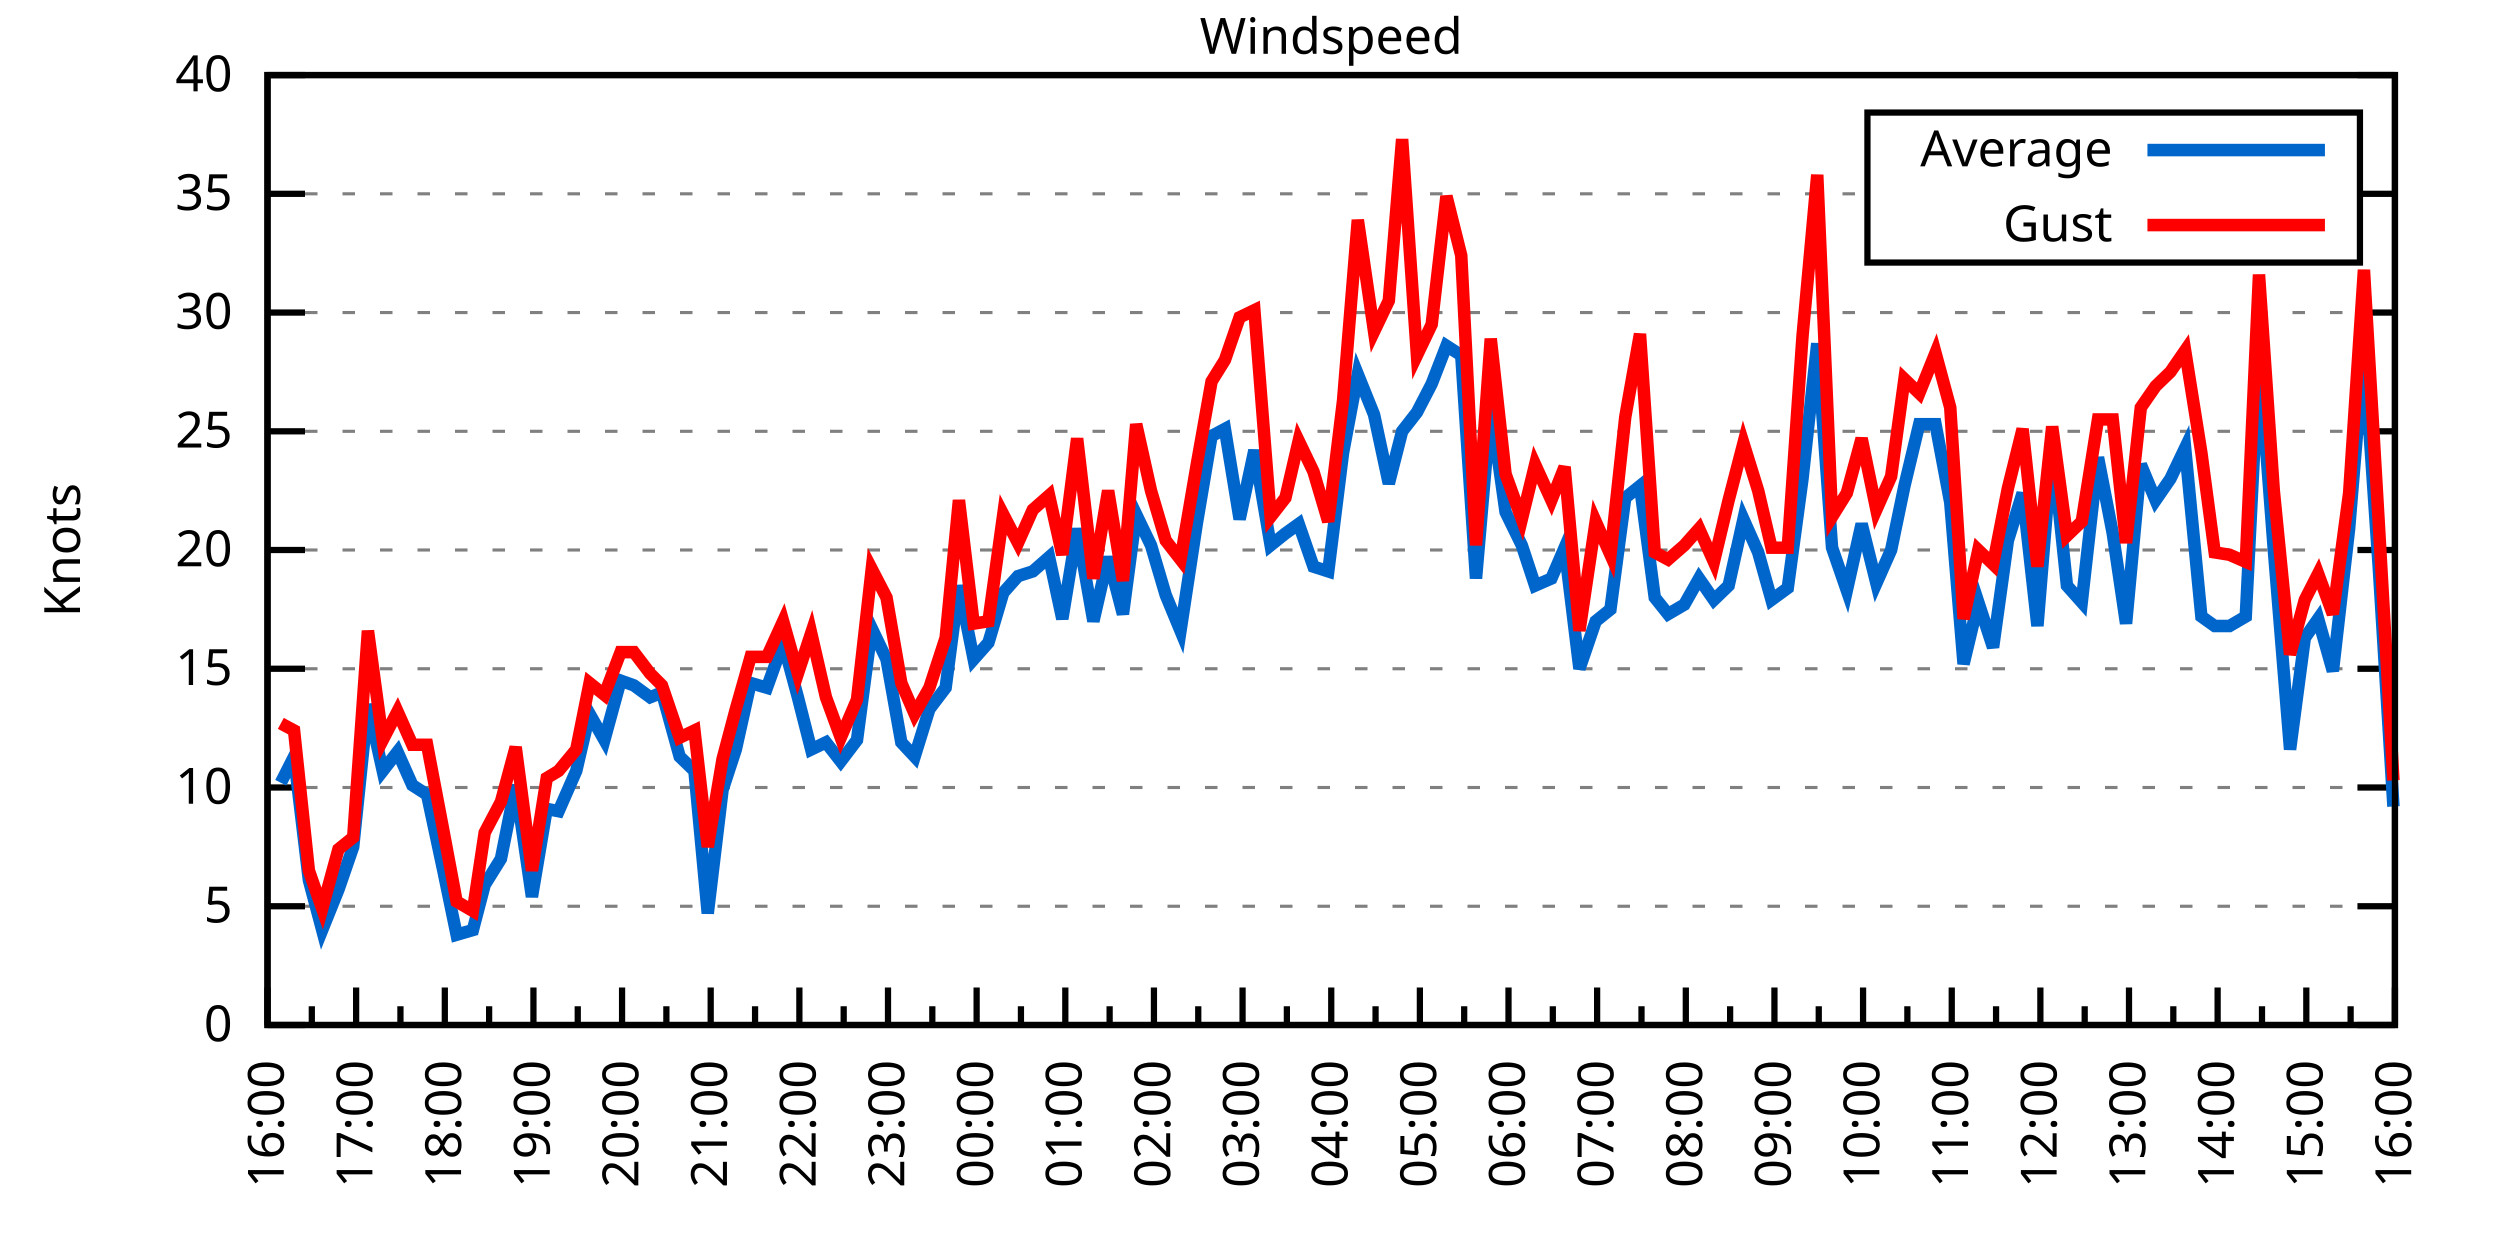
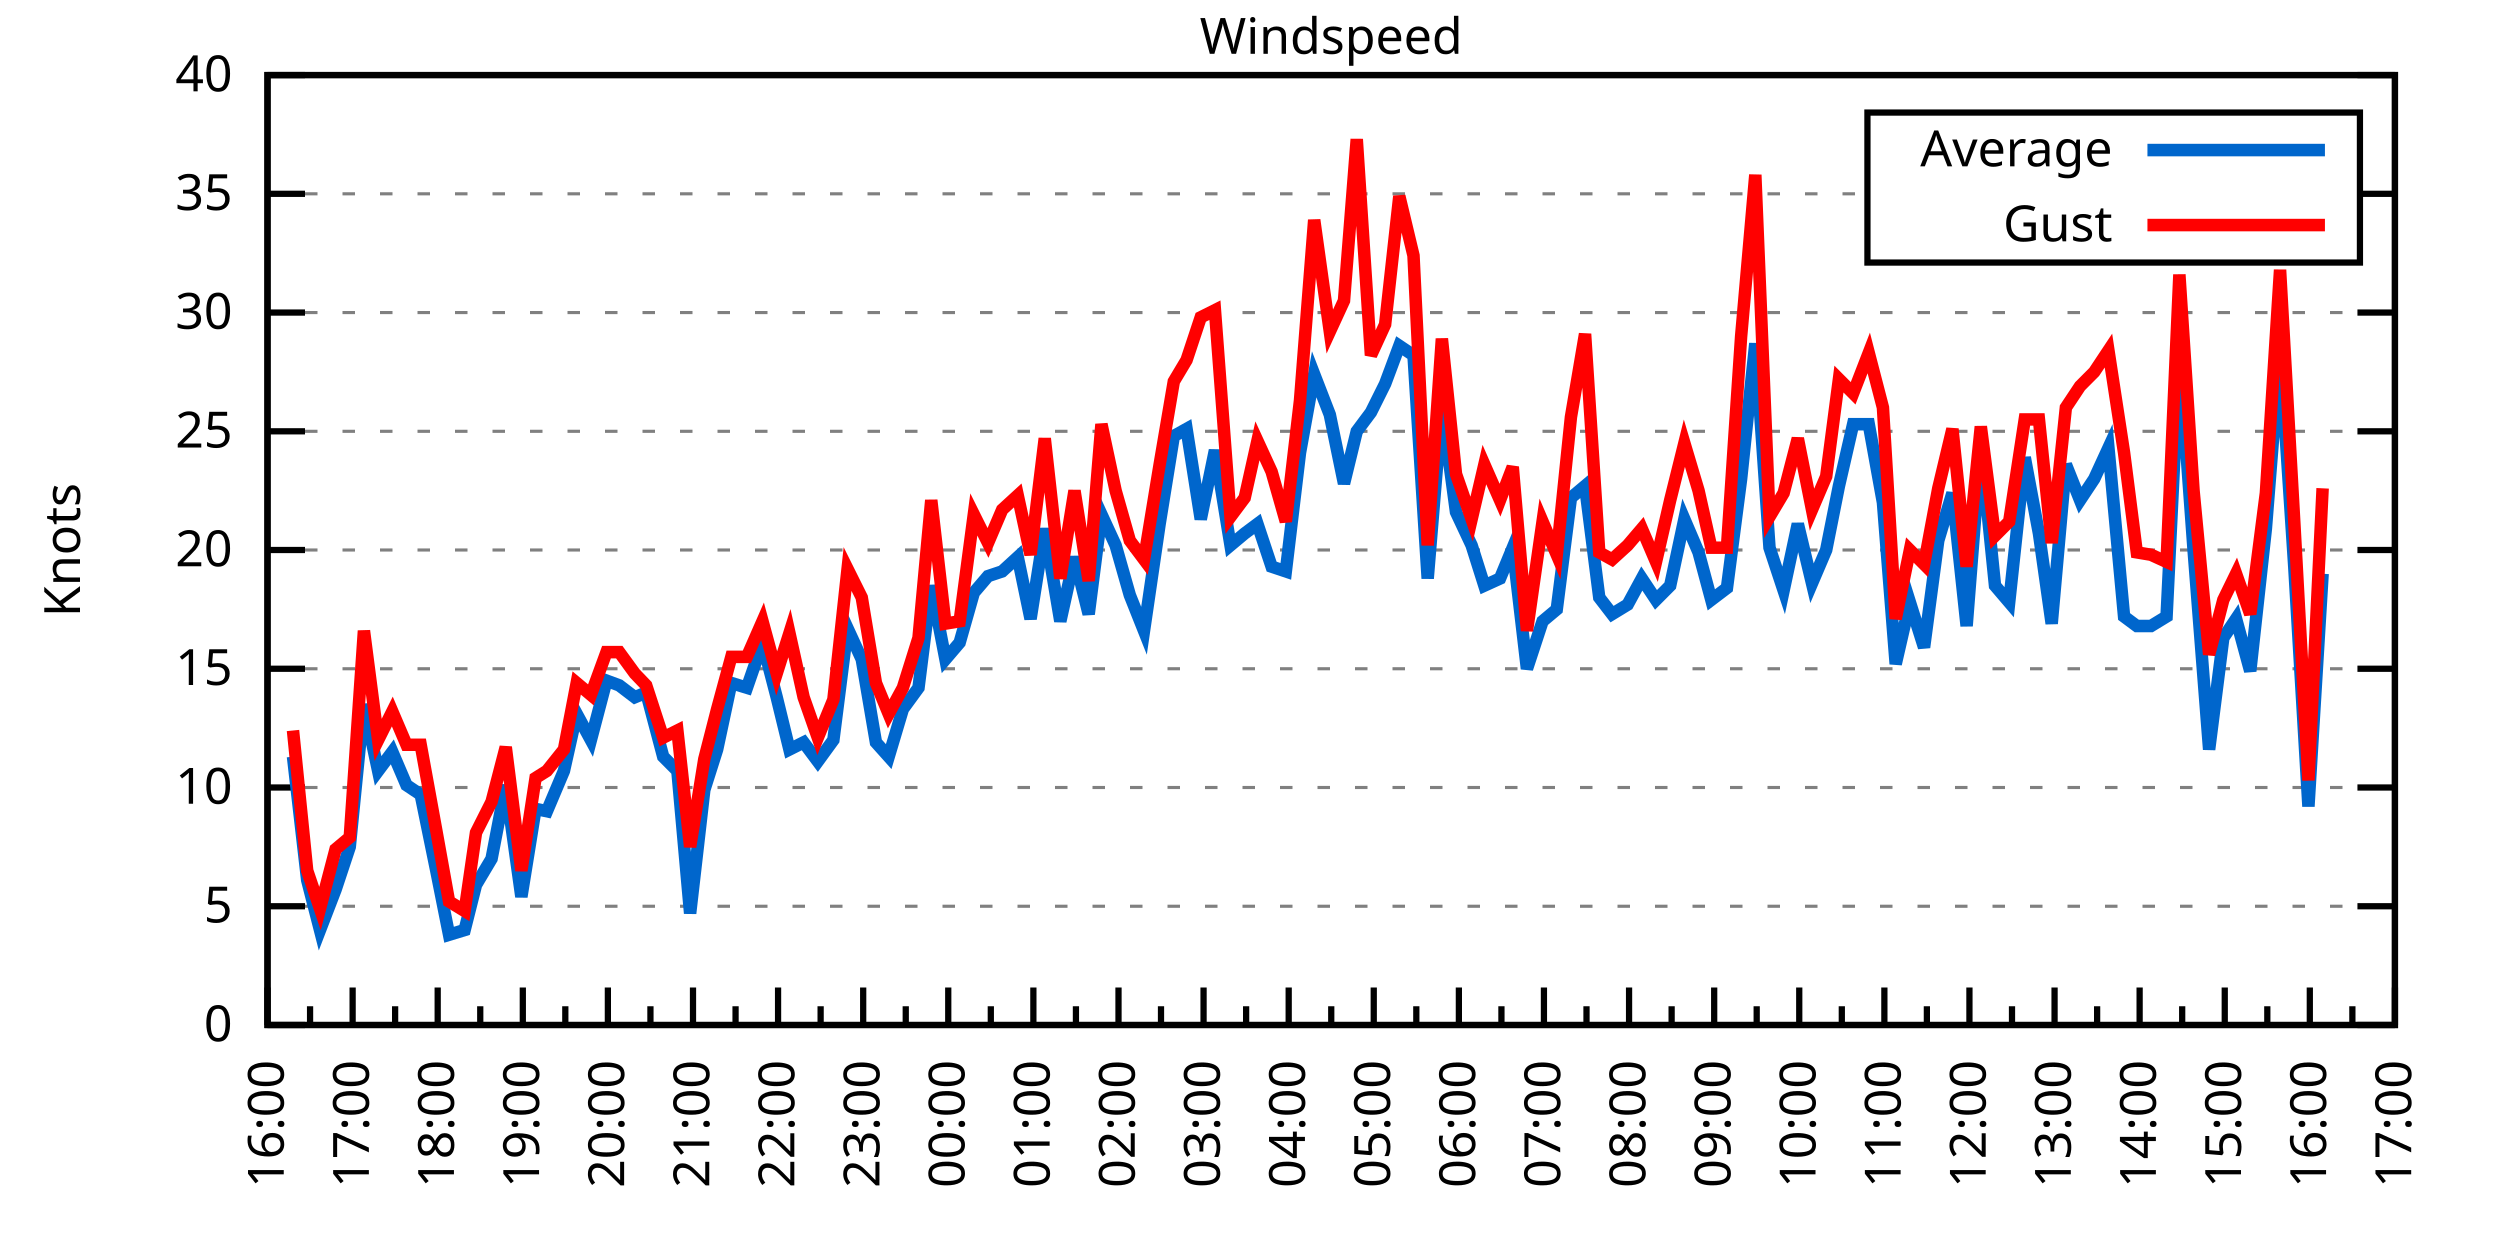
<svg xmlns="http://www.w3.org/2000/svg" xmlns:xlink="http://www.w3.org/1999/xlink" width="400" height="200" viewBox="0 0 400 200">
  <g id="gnuplot_canvas">
    <rect x="0" y="0" width="400" height="200" fill="none" />
    <defs>
      <circle id="gpDot" r="0.5" stroke-width="0.5" stroke="currentColor" />
      <path id="gpPt0" stroke-width="0.333" stroke="currentColor" d="M-1,0 h2 M0,-1 v2" />
      <path id="gpPt1" stroke-width="0.333" stroke="currentColor" d="M-1,-1 L1,1 M1,-1 L-1,1" />
      <path id="gpPt2" stroke-width="0.333" stroke="currentColor" d="M-1,0 L1,0 M0,-1 L0,1 M-1,-1 L1,1 M-1,1 L1,-1" />
      <rect id="gpPt3" stroke-width="0.333" stroke="currentColor" x="-1" y="-1" width="2" height="2" />
      <rect id="gpPt4" stroke-width="0.333" stroke="currentColor" fill="currentColor" x="-1" y="-1" width="2" height="2" />
      <circle id="gpPt5" stroke-width="0.333" stroke="currentColor" cx="0" cy="0" r="1" />
      <use xlink:href="#gpPt5" id="gpPt6" fill="currentColor" stroke="none" />
      <path id="gpPt7" stroke-width="0.333" stroke="currentColor" d="M0,-1.33 L-1.33,0.67 L1.33,0.67 z" />
      <use xlink:href="#gpPt7" id="gpPt8" fill="currentColor" stroke="none" />
      <use xlink:href="#gpPt7" id="gpPt9" stroke="currentColor" transform="rotate(180)" />
      <use xlink:href="#gpPt9" id="gpPt10" fill="currentColor" stroke="none" />
      <use xlink:href="#gpPt3" id="gpPt11" stroke="currentColor" transform="rotate(45)" />
      <use xlink:href="#gpPt11" id="gpPt12" fill="currentColor" stroke="none" />
      <path id="gpPt13" stroke-width="0.333" stroke="currentColor" d="M0,1.330 L1.265,0.411 L0.782,-1.067 L-0.782,-1.076 L-1.265,0.411 z" />
      <use xlink:href="#gpPt13" id="gpPt14" fill="currentColor" stroke="none" />
      <filter id="textbox" filterUnits="objectBoundingBox" x="0" y="0" height="1" width="1">
        <feFlood flood-color="white" flood-opacity="1" result="bgnd" />
        <feComposite in="SourceGraphic" in2="bgnd" operator="atop" />
      </filter>
      <filter id="greybox" filterUnits="objectBoundingBox" x="0" y="0" height="1" width="1">
        <feFlood flood-color="lightgrey" flood-opacity="1" result="grey" />
        <feComposite in="SourceGraphic" in2="grey" operator="atop" />
      </filter>
    </defs>
    <g fill="none" color="white" stroke="currentColor" stroke-width="1.00" stroke-linecap="butt" stroke-linejoin="miter">
</g>
    <g fill="none" color="black" stroke="currentColor" stroke-width="1.00" stroke-linecap="butt" stroke-linejoin="miter">
      <g stroke="none" shape-rendering="crispEdges">
        <polygon fill="rgb(255, 255, 255)" points="42.80,164.00 383.18,164.00 383.18,12.02 42.80,12.02 " />
      </g>
    </g>
    <g fill="none" color="black" stroke="currentColor" stroke-width="1.00" stroke-linecap="butt" stroke-linejoin="miter">
</g>
    <g fill="none" color="black" stroke="black" stroke-width="0.50" stroke-linecap="butt" stroke-linejoin="miter">
</g>
    <g fill="none" color="gray" stroke="currentColor" stroke-width="0.50" stroke-linecap="butt" stroke-linejoin="miter">
      <path stroke="gray" stroke-dasharray="2,4" class="gridline" d="M42.80,164.00 L383.19,164.00  " />
    </g>
    <g fill="none" color="gray" stroke="gray" stroke-width="1.00" stroke-linecap="butt" stroke-linejoin="miter">
</g>
    <g fill="none" color="black" stroke="currentColor" stroke-width="1.00" stroke-linecap="butt" stroke-linejoin="miter">
      <path stroke="black" d="M42.80,164.00 L48.80,164.00 M383.19,164.00 L377.19,164.00  " />
      <g transform="translate(37.20,166.60)" stroke="none" fill="black" font-family="Sans" font-size="8.00" text-anchor="end">
        <text>
          <tspan font-family="Sans"> 0</tspan>
        </text>
      </g>
    </g>
    <g fill="none" color="black" stroke="currentColor" stroke-width="1.00" stroke-linecap="butt" stroke-linejoin="miter">
</g>
    <g fill="none" color="black" stroke="black" stroke-width="0.50" stroke-linecap="butt" stroke-linejoin="miter">
</g>
    <g fill="none" color="gray" stroke="currentColor" stroke-width="0.50" stroke-linecap="butt" stroke-linejoin="miter">
      <path stroke="gray" stroke-dasharray="2,4" class="gridline" d="M42.80,145.00 L383.19,145.00  " />
    </g>
    <g fill="none" color="gray" stroke="gray" stroke-width="1.00" stroke-linecap="butt" stroke-linejoin="miter">
</g>
    <g fill="none" color="black" stroke="currentColor" stroke-width="1.00" stroke-linecap="butt" stroke-linejoin="miter">
      <path stroke="black" d="M42.80,145.00 L48.80,145.00 M383.19,145.00 L377.19,145.00  " />
      <g transform="translate(37.20,147.60)" stroke="none" fill="black" font-family="Sans" font-size="8.00" text-anchor="end">
        <text>
          <tspan font-family="Sans"> 5</tspan>
        </text>
      </g>
    </g>
    <g fill="none" color="black" stroke="currentColor" stroke-width="1.00" stroke-linecap="butt" stroke-linejoin="miter">
</g>
    <g fill="none" color="black" stroke="black" stroke-width="0.50" stroke-linecap="butt" stroke-linejoin="miter">
</g>
    <g fill="none" color="gray" stroke="currentColor" stroke-width="0.50" stroke-linecap="butt" stroke-linejoin="miter">
      <path stroke="gray" stroke-dasharray="2,4" class="gridline" d="M42.80,126.00 L383.19,126.00  " />
    </g>
    <g fill="none" color="gray" stroke="gray" stroke-width="1.00" stroke-linecap="butt" stroke-linejoin="miter">
</g>
    <g fill="none" color="black" stroke="currentColor" stroke-width="1.00" stroke-linecap="butt" stroke-linejoin="miter">
      <path stroke="black" d="M42.80,126.00 L48.80,126.00 M383.19,126.00 L377.19,126.00  " />
      <g transform="translate(37.20,128.60)" stroke="none" fill="black" font-family="Sans" font-size="8.00" text-anchor="end">
        <text>
          <tspan font-family="Sans"> 10</tspan>
        </text>
      </g>
    </g>
    <g fill="none" color="black" stroke="currentColor" stroke-width="1.00" stroke-linecap="butt" stroke-linejoin="miter">
</g>
    <g fill="none" color="black" stroke="black" stroke-width="0.50" stroke-linecap="butt" stroke-linejoin="miter">
</g>
    <g fill="none" color="gray" stroke="currentColor" stroke-width="0.50" stroke-linecap="butt" stroke-linejoin="miter">
      <path stroke="gray" stroke-dasharray="2,4" class="gridline" d="M42.80,107.00 L383.19,107.00  " />
    </g>
    <g fill="none" color="gray" stroke="gray" stroke-width="1.00" stroke-linecap="butt" stroke-linejoin="miter">
</g>
    <g fill="none" color="black" stroke="currentColor" stroke-width="1.00" stroke-linecap="butt" stroke-linejoin="miter">
      <path stroke="black" d="M42.80,107.00 L48.80,107.00 M383.19,107.00 L377.19,107.00  " />
      <g transform="translate(37.20,109.60)" stroke="none" fill="black" font-family="Sans" font-size="8.00" text-anchor="end">
        <text>
          <tspan font-family="Sans"> 15</tspan>
        </text>
      </g>
    </g>
    <g fill="none" color="black" stroke="currentColor" stroke-width="1.00" stroke-linecap="butt" stroke-linejoin="miter">
</g>
    <g fill="none" color="black" stroke="black" stroke-width="0.50" stroke-linecap="butt" stroke-linejoin="miter">
</g>
    <g fill="none" color="gray" stroke="currentColor" stroke-width="0.50" stroke-linecap="butt" stroke-linejoin="miter">
      <path stroke="gray" stroke-dasharray="2,4" class="gridline" d="M42.80,88.00 L383.19,88.00  " />
    </g>
    <g fill="none" color="gray" stroke="gray" stroke-width="1.00" stroke-linecap="butt" stroke-linejoin="miter">
</g>
    <g fill="none" color="black" stroke="currentColor" stroke-width="1.00" stroke-linecap="butt" stroke-linejoin="miter">
      <path stroke="black" d="M42.80,88.00 L48.80,88.00 M383.19,88.00 L377.19,88.00  " />
      <g transform="translate(37.20,90.60)" stroke="none" fill="black" font-family="Sans" font-size="8.00" text-anchor="end">
        <text>
          <tspan font-family="Sans"> 20</tspan>
        </text>
      </g>
    </g>
    <g fill="none" color="black" stroke="currentColor" stroke-width="1.00" stroke-linecap="butt" stroke-linejoin="miter">
</g>
    <g fill="none" color="black" stroke="black" stroke-width="0.50" stroke-linecap="butt" stroke-linejoin="miter">
</g>
    <g fill="none" color="gray" stroke="currentColor" stroke-width="0.50" stroke-linecap="butt" stroke-linejoin="miter">
      <path stroke="gray" stroke-dasharray="2,4" class="gridline" d="M42.80,69.01 L383.19,69.01  " />
    </g>
    <g fill="none" color="gray" stroke="gray" stroke-width="1.00" stroke-linecap="butt" stroke-linejoin="miter">
</g>
    <g fill="none" color="black" stroke="currentColor" stroke-width="1.00" stroke-linecap="butt" stroke-linejoin="miter">
      <path stroke="black" d="M42.80,69.01 L48.80,69.01 M383.19,69.01 L377.19,69.01  " />
      <g transform="translate(37.20,71.61)" stroke="none" fill="black" font-family="Sans" font-size="8.00" text-anchor="end">
        <text>
          <tspan font-family="Sans"> 25</tspan>
        </text>
      </g>
    </g>
    <g fill="none" color="black" stroke="currentColor" stroke-width="1.00" stroke-linecap="butt" stroke-linejoin="miter">
</g>
    <g fill="none" color="black" stroke="black" stroke-width="0.50" stroke-linecap="butt" stroke-linejoin="miter">
</g>
    <g fill="none" color="gray" stroke="currentColor" stroke-width="0.50" stroke-linecap="butt" stroke-linejoin="miter">
      <path stroke="gray" stroke-dasharray="2,4" class="gridline" d="M42.80,50.01 L383.19,50.01  " />
    </g>
    <g fill="none" color="gray" stroke="gray" stroke-width="1.00" stroke-linecap="butt" stroke-linejoin="miter">
</g>
    <g fill="none" color="black" stroke="currentColor" stroke-width="1.00" stroke-linecap="butt" stroke-linejoin="miter">
      <path stroke="black" d="M42.80,50.01 L48.80,50.01 M383.19,50.01 L377.19,50.01  " />
      <g transform="translate(37.20,52.61)" stroke="none" fill="black" font-family="Sans" font-size="8.00" text-anchor="end">
        <text>
          <tspan font-family="Sans"> 30</tspan>
        </text>
      </g>
    </g>
    <g fill="none" color="black" stroke="currentColor" stroke-width="1.00" stroke-linecap="butt" stroke-linejoin="miter">
</g>
    <g fill="none" color="black" stroke="black" stroke-width="0.50" stroke-linecap="butt" stroke-linejoin="miter">
</g>
    <g fill="none" color="gray" stroke="currentColor" stroke-width="0.50" stroke-linecap="butt" stroke-linejoin="miter">
      <path stroke="gray" stroke-dasharray="2,4" class="gridline" d="M42.80,31.01 L298.79,31.01 M377.59,31.01 L383.19,31.01  " />
    </g>
    <g fill="none" color="gray" stroke="gray" stroke-width="1.00" stroke-linecap="butt" stroke-linejoin="miter">
</g>
    <g fill="none" color="black" stroke="currentColor" stroke-width="1.00" stroke-linecap="butt" stroke-linejoin="miter">
      <path stroke="black" d="M42.80,31.01 L48.80,31.01 M383.19,31.01 L377.19,31.01  " />
      <g transform="translate(37.20,33.61)" stroke="none" fill="black" font-family="Sans" font-size="8.00" text-anchor="end">
        <text>
          <tspan font-family="Sans"> 35</tspan>
        </text>
      </g>
    </g>
    <g fill="none" color="black" stroke="currentColor" stroke-width="1.00" stroke-linecap="butt" stroke-linejoin="miter">
</g>
    <g fill="none" color="black" stroke="black" stroke-width="0.50" stroke-linecap="butt" stroke-linejoin="miter">
</g>
    <g fill="none" color="gray" stroke="currentColor" stroke-width="0.50" stroke-linecap="butt" stroke-linejoin="miter">
      <path stroke="gray" stroke-dasharray="2,4" class="gridline" d="M42.80,12.01 L383.19,12.01  " />
    </g>
    <g fill="none" color="gray" stroke="gray" stroke-width="1.00" stroke-linecap="butt" stroke-linejoin="miter">
</g>
    <g fill="none" color="black" stroke="currentColor" stroke-width="1.00" stroke-linecap="butt" stroke-linejoin="miter">
      <path stroke="black" d="M42.80,12.01 L48.80,12.01 M383.19,12.01 L377.19,12.01  " />
      <g transform="translate(37.20,14.61)" stroke="none" fill="black" font-family="Sans" font-size="8.00" text-anchor="end">
        <text>
          <tspan font-family="Sans"> 40</tspan>
        </text>
      </g>
    </g>
    <g fill="none" color="black" stroke="currentColor" stroke-width="1.00" stroke-linecap="butt" stroke-linejoin="miter">
      <path stroke="black" d="M42.80,164.00 L42.80,158.00  " />
      <g transform="translate(45.40,169.60) rotate(270)" stroke="none" fill="black" font-family="Sans" font-size="8.00" text-anchor="end">
        <text>
          <tspan font-family="Sans">16:00</tspan>
        </text>
      </g>
    </g>
    <g fill="none" color="black" stroke="currentColor" stroke-width="1.00" stroke-linecap="butt" stroke-linejoin="miter">
-       <path stroke="black" d="M49.89,164.00 L49.89,161.00 M56.98,164.00 L56.98,158.00  " />
-       <g transform="translate(59.58,169.60) rotate(270)" stroke="none" fill="black" font-family="Sans" font-size="8.00" text-anchor="end">
+       <path stroke="black" d="M49.61,164.00 L49.61,161.00 M56.42,164.00 L56.42,158.00  " />
+       <g transform="translate(59.02,169.60) rotate(270)" stroke="none" fill="black" font-family="Sans" font-size="8.00" text-anchor="end">
        <text>
          <tspan font-family="Sans">17:00</tspan>
        </text>
      </g>
    </g>
    <g fill="none" color="black" stroke="currentColor" stroke-width="1.00" stroke-linecap="butt" stroke-linejoin="miter">
-       <path stroke="black" d="M64.07,164.00 L64.07,161.00 M71.17,164.00 L71.17,158.00  " />
-       <g transform="translate(73.77,169.60) rotate(270)" stroke="none" fill="black" font-family="Sans" font-size="8.00" text-anchor="end">
+       <path stroke="black" d="M63.22,164.00 L63.22,161.00 M70.03,164.00 L70.03,158.00  " />
+       <g transform="translate(72.63,169.60) rotate(270)" stroke="none" fill="black" font-family="Sans" font-size="8.00" text-anchor="end">
        <text>
          <tspan font-family="Sans">18:00</tspan>
        </text>
      </g>
    </g>
    <g fill="none" color="black" stroke="currentColor" stroke-width="1.00" stroke-linecap="butt" stroke-linejoin="miter">
-       <path stroke="black" d="M78.26,164.00 L78.26,161.00 M85.35,164.00 L85.35,158.00  " />
-       <g transform="translate(87.95,169.60) rotate(270)" stroke="none" fill="black" font-family="Sans" font-size="8.00" text-anchor="end">
+       <path stroke="black" d="M76.84,164.00 L76.84,161.00 M83.65,164.00 L83.65,158.00  " />
+       <g transform="translate(86.25,169.60) rotate(270)" stroke="none" fill="black" font-family="Sans" font-size="8.00" text-anchor="end">
        <text>
          <tspan font-family="Sans">19:00</tspan>
        </text>
      </g>
    </g>
    <g fill="none" color="black" stroke="currentColor" stroke-width="1.00" stroke-linecap="butt" stroke-linejoin="miter">
-       <path stroke="black" d="M92.44,164.00 L92.44,161.00 M99.53,164.00 L99.53,158.00  " />
-       <g transform="translate(102.13,169.60) rotate(270)" stroke="none" fill="black" font-family="Sans" font-size="8.00" text-anchor="end">
+       <path stroke="black" d="M90.45,164.00 L90.45,161.00 M97.26,164.00 L97.26,158.00  " />
+       <g transform="translate(99.86,169.60) rotate(270)" stroke="none" fill="black" font-family="Sans" font-size="8.00" text-anchor="end">
        <text>
          <tspan font-family="Sans">20:00</tspan>
        </text>
      </g>
    </g>
    <g fill="none" color="black" stroke="currentColor" stroke-width="1.00" stroke-linecap="butt" stroke-linejoin="miter">
-       <path stroke="black" d="M106.62,164.00 L106.62,161.00 M113.71,164.00 L113.71,158.00  " />
-       <g transform="translate(116.31,169.60) rotate(270)" stroke="none" fill="black" font-family="Sans" font-size="8.00" text-anchor="end">
+       <path stroke="black" d="M104.07,164.00 L104.07,161.00 M110.88,164.00 L110.88,158.00  " />
+       <g transform="translate(113.48,169.60) rotate(270)" stroke="none" fill="black" font-family="Sans" font-size="8.00" text-anchor="end">
        <text>
          <tspan font-family="Sans">21:00</tspan>
        </text>
      </g>
    </g>
    <g fill="none" color="black" stroke="currentColor" stroke-width="1.00" stroke-linecap="butt" stroke-linejoin="miter">
-       <path stroke="black" d="M120.81,164.00 L120.81,161.00 M127.90,164.00 L127.90,158.00  " />
-       <g transform="translate(130.50,169.60) rotate(270)" stroke="none" fill="black" font-family="Sans" font-size="8.00" text-anchor="end">
+       <path stroke="black" d="M117.69,164.00 L117.69,161.00 M124.49,164.00 L124.49,158.00  " />
+       <g transform="translate(127.09,169.60) rotate(270)" stroke="none" fill="black" font-family="Sans" font-size="8.00" text-anchor="end">
        <text>
          <tspan font-family="Sans">22:00</tspan>
        </text>
      </g>
    </g>
    <g fill="none" color="black" stroke="currentColor" stroke-width="1.00" stroke-linecap="butt" stroke-linejoin="miter">
-       <path stroke="black" d="M134.99,164.00 L134.99,161.00 M142.08,164.00 L142.08,158.00  " />
-       <g transform="translate(144.68,169.60) rotate(270)" stroke="none" fill="black" font-family="Sans" font-size="8.00" text-anchor="end">
+       <path stroke="black" d="M131.30,164.00 L131.30,161.00 M138.11,164.00 L138.11,158.00  " />
+       <g transform="translate(140.71,169.60) rotate(270)" stroke="none" fill="black" font-family="Sans" font-size="8.00" text-anchor="end">
        <text>
          <tspan font-family="Sans">23:00</tspan>
        </text>
      </g>
    </g>
    <g fill="none" color="black" stroke="currentColor" stroke-width="1.00" stroke-linecap="butt" stroke-linejoin="miter">
-       <path stroke="black" d="M149.17,164.00 L149.17,161.00 M156.26,164.00 L156.26,158.00  " />
-       <g transform="translate(158.86,169.60) rotate(270)" stroke="none" fill="black" font-family="Sans" font-size="8.00" text-anchor="end">
+       <path stroke="black" d="M144.92,164.00 L144.92,161.00 M151.72,164.00 L151.72,158.00  " />
+       <g transform="translate(154.32,169.60) rotate(270)" stroke="none" fill="black" font-family="Sans" font-size="8.00" text-anchor="end">
        <text>
          <tspan font-family="Sans">00:00</tspan>
        </text>
      </g>
    </g>
    <g fill="none" color="black" stroke="currentColor" stroke-width="1.00" stroke-linecap="butt" stroke-linejoin="miter">
-       <path stroke="black" d="M163.35,164.00 L163.35,161.00 M170.45,164.00 L170.45,158.00  " />
-       <g transform="translate(173.05,169.60) rotate(270)" stroke="none" fill="black" font-family="Sans" font-size="8.00" text-anchor="end">
+       <path stroke="black" d="M158.53,164.00 L158.53,161.00 M165.34,164.00 L165.34,158.00  " />
+       <g transform="translate(167.94,169.60) rotate(270)" stroke="none" fill="black" font-family="Sans" font-size="8.00" text-anchor="end">
        <text>
          <tspan font-family="Sans">01:00</tspan>
        </text>
      </g>
    </g>
    <g fill="none" color="black" stroke="currentColor" stroke-width="1.00" stroke-linecap="butt" stroke-linejoin="miter">
-       <path stroke="black" d="M177.54,164.00 L177.54,161.00 M184.63,164.00 L184.63,158.00  " />
-       <g transform="translate(187.23,169.60) rotate(270)" stroke="none" fill="black" font-family="Sans" font-size="8.00" text-anchor="end">
+       <path stroke="black" d="M172.15,164.00 L172.15,161.00 M178.96,164.00 L178.96,158.00  " />
+       <g transform="translate(181.56,169.60) rotate(270)" stroke="none" fill="black" font-family="Sans" font-size="8.00" text-anchor="end">
        <text>
          <tspan font-family="Sans">02:00</tspan>
        </text>
      </g>
    </g>
    <g fill="none" color="black" stroke="currentColor" stroke-width="1.00" stroke-linecap="butt" stroke-linejoin="miter">
-       <path stroke="black" d="M191.72,164.00 L191.72,161.00 M198.81,164.00 L198.81,158.00  " />
-       <g transform="translate(201.41,169.60) rotate(270)" stroke="none" fill="black" font-family="Sans" font-size="8.00" text-anchor="end">
+       <path stroke="black" d="M185.76,164.00 L185.76,161.00 M192.57,164.00 L192.57,158.00  " />
+       <g transform="translate(195.17,169.60) rotate(270)" stroke="none" fill="black" font-family="Sans" font-size="8.00" text-anchor="end">
        <text>
          <tspan font-family="Sans">03:00</tspan>
        </text>
      </g>
    </g>
    <g fill="none" color="black" stroke="currentColor" stroke-width="1.00" stroke-linecap="butt" stroke-linejoin="miter">
-       <path stroke="black" d="M205.90,164.00 L205.90,161.00 M213.00,164.00 L213.00,158.00  " />
-       <g transform="translate(215.60,169.60) rotate(270)" stroke="none" fill="black" font-family="Sans" font-size="8.00" text-anchor="end">
+       <path stroke="black" d="M199.38,164.00 L199.38,161.00 M206.19,164.00 L206.19,158.00  " />
+       <g transform="translate(208.79,169.60) rotate(270)" stroke="none" fill="black" font-family="Sans" font-size="8.00" text-anchor="end">
        <text>
          <tspan font-family="Sans">04:00</tspan>
        </text>
      </g>
    </g>
    <g fill="none" color="black" stroke="currentColor" stroke-width="1.00" stroke-linecap="butt" stroke-linejoin="miter">
-       <path stroke="black" d="M220.09,164.00 L220.09,161.00 M227.18,164.00 L227.18,158.00  " />
-       <g transform="translate(229.78,169.60) rotate(270)" stroke="none" fill="black" font-family="Sans" font-size="8.00" text-anchor="end">
+       <path stroke="black" d="M213.00,164.00 L213.00,161.00 M219.80,164.00 L219.80,158.00  " />
+       <g transform="translate(222.40,169.60) rotate(270)" stroke="none" fill="black" font-family="Sans" font-size="8.00" text-anchor="end">
        <text>
          <tspan font-family="Sans">05:00</tspan>
        </text>
      </g>
    </g>
    <g fill="none" color="black" stroke="currentColor" stroke-width="1.00" stroke-linecap="butt" stroke-linejoin="miter">
-       <path stroke="black" d="M234.27,164.00 L234.27,161.00 M241.36,164.00 L241.36,158.00  " />
-       <g transform="translate(243.96,169.60) rotate(270)" stroke="none" fill="black" font-family="Sans" font-size="8.00" text-anchor="end">
+       <path stroke="black" d="M226.61,164.00 L226.61,161.00 M233.42,164.00 L233.42,158.00  " />
+       <g transform="translate(236.02,169.60) rotate(270)" stroke="none" fill="black" font-family="Sans" font-size="8.00" text-anchor="end">
        <text>
          <tspan font-family="Sans">06:00</tspan>
        </text>
      </g>
    </g>
    <g fill="none" color="black" stroke="currentColor" stroke-width="1.00" stroke-linecap="butt" stroke-linejoin="miter">
-       <path stroke="black" d="M248.45,164.00 L248.45,161.00 M255.54,164.00 L255.54,158.00  " />
-       <g transform="translate(258.14,169.60) rotate(270)" stroke="none" fill="black" font-family="Sans" font-size="8.00" text-anchor="end">
+       <path stroke="black" d="M240.23,164.00 L240.23,161.00 M247.03,164.00 L247.03,158.00  " />
+       <g transform="translate(249.63,169.60) rotate(270)" stroke="none" fill="black" font-family="Sans" font-size="8.00" text-anchor="end">
        <text>
          <tspan font-family="Sans">07:00</tspan>
        </text>
      </g>
    </g>
    <g fill="none" color="black" stroke="currentColor" stroke-width="1.00" stroke-linecap="butt" stroke-linejoin="miter">
-       <path stroke="black" d="M262.64,164.00 L262.64,161.00 M269.73,164.00 L269.73,158.00  " />
-       <g transform="translate(272.33,169.60) rotate(270)" stroke="none" fill="black" font-family="Sans" font-size="8.00" text-anchor="end">
+       <path stroke="black" d="M253.84,164.00 L253.84,161.00 M260.65,164.00 L260.65,158.00  " />
+       <g transform="translate(263.25,169.60) rotate(270)" stroke="none" fill="black" font-family="Sans" font-size="8.00" text-anchor="end">
        <text>
          <tspan font-family="Sans">08:00</tspan>
        </text>
      </g>
    </g>
    <g fill="none" color="black" stroke="currentColor" stroke-width="1.00" stroke-linecap="butt" stroke-linejoin="miter">
-       <path stroke="black" d="M276.82,164.00 L276.82,161.00 M283.91,164.00 L283.91,158.00  " />
-       <g transform="translate(286.51,169.60) rotate(270)" stroke="none" fill="black" font-family="Sans" font-size="8.00" text-anchor="end">
+       <path stroke="black" d="M267.46,164.00 L267.46,161.00 M274.27,164.00 L274.27,158.00  " />
+       <g transform="translate(276.87,169.60) rotate(270)" stroke="none" fill="black" font-family="Sans" font-size="8.00" text-anchor="end">
        <text>
          <tspan font-family="Sans">09:00</tspan>
        </text>
      </g>
    </g>
    <g fill="none" color="black" stroke="currentColor" stroke-width="1.00" stroke-linecap="butt" stroke-linejoin="miter">
-       <path stroke="black" d="M291.00,164.00 L291.00,161.00 M298.09,164.00 L298.09,158.00  " />
-       <g transform="translate(300.69,169.60) rotate(270)" stroke="none" fill="black" font-family="Sans" font-size="8.00" text-anchor="end">
+       <path stroke="black" d="M281.07,164.00 L281.07,161.00 M287.88,164.00 L287.88,158.00  " />
+       <g transform="translate(290.48,169.60) rotate(270)" stroke="none" fill="black" font-family="Sans" font-size="8.00" text-anchor="end">
        <text>
          <tspan font-family="Sans">10:00</tspan>
        </text>
      </g>
    </g>
    <g fill="none" color="black" stroke="currentColor" stroke-width="1.00" stroke-linecap="butt" stroke-linejoin="miter">
-       <path stroke="black" d="M305.18,164.00 L305.18,161.00 M312.28,164.00 L312.28,158.00  " />
-       <g transform="translate(314.88,169.60) rotate(270)" stroke="none" fill="black" font-family="Sans" font-size="8.00" text-anchor="end">
+       <path stroke="black" d="M294.69,164.00 L294.69,161.00 M301.50,164.00 L301.50,158.00  " />
+       <g transform="translate(304.10,169.60) rotate(270)" stroke="none" fill="black" font-family="Sans" font-size="8.00" text-anchor="end">
        <text>
          <tspan font-family="Sans">11:00</tspan>
        </text>
      </g>
    </g>
    <g fill="none" color="black" stroke="currentColor" stroke-width="1.00" stroke-linecap="butt" stroke-linejoin="miter">
-       <path stroke="black" d="M319.37,164.00 L319.37,161.00 M326.46,164.00 L326.46,158.00  " />
-       <g transform="translate(329.06,169.60) rotate(270)" stroke="none" fill="black" font-family="Sans" font-size="8.00" text-anchor="end">
+       <path stroke="black" d="M308.30,164.00 L308.30,161.00 M315.11,164.00 L315.11,158.00  " />
+       <g transform="translate(317.71,169.60) rotate(270)" stroke="none" fill="black" font-family="Sans" font-size="8.00" text-anchor="end">
        <text>
          <tspan font-family="Sans">12:00</tspan>
        </text>
      </g>
    </g>
    <g fill="none" color="black" stroke="currentColor" stroke-width="1.00" stroke-linecap="butt" stroke-linejoin="miter">
-       <path stroke="black" d="M333.55,164.00 L333.55,161.00 M340.64,164.00 L340.64,158.00  " />
-       <g transform="translate(343.24,169.60) rotate(270)" stroke="none" fill="black" font-family="Sans" font-size="8.00" text-anchor="end">
+       <path stroke="black" d="M321.92,164.00 L321.92,161.00 M328.73,164.00 L328.73,158.00  " />
+       <g transform="translate(331.33,169.60) rotate(270)" stroke="none" fill="black" font-family="Sans" font-size="8.00" text-anchor="end">
        <text>
          <tspan font-family="Sans">13:00</tspan>
        </text>
      </g>
    </g>
    <g fill="none" color="black" stroke="currentColor" stroke-width="1.00" stroke-linecap="butt" stroke-linejoin="miter">
-       <path stroke="black" d="M347.73,164.00 L347.73,161.00 M354.82,164.00 L354.82,158.00  " />
-       <g transform="translate(357.42,169.60) rotate(270)" stroke="none" fill="black" font-family="Sans" font-size="8.00" text-anchor="end">
+       <path stroke="black" d="M335.54,164.00 L335.54,161.00 M342.34,164.00 L342.34,158.00  " />
+       <g transform="translate(344.94,169.60) rotate(270)" stroke="none" fill="black" font-family="Sans" font-size="8.00" text-anchor="end">
        <text>
          <tspan font-family="Sans">14:00</tspan>
        </text>
      </g>
    </g>
    <g fill="none" color="black" stroke="currentColor" stroke-width="1.00" stroke-linecap="butt" stroke-linejoin="miter">
-       <path stroke="black" d="M361.92,164.00 L361.92,161.00 M369.01,164.00 L369.01,158.00  " />
-       <g transform="translate(371.61,169.60) rotate(270)" stroke="none" fill="black" font-family="Sans" font-size="8.00" text-anchor="end">
+       <path stroke="black" d="M349.15,164.00 L349.15,161.00 M355.96,164.00 L355.96,158.00  " />
+       <g transform="translate(358.56,169.60) rotate(270)" stroke="none" fill="black" font-family="Sans" font-size="8.00" text-anchor="end">
        <text>
          <tspan font-family="Sans">15:00</tspan>
        </text>
      </g>
    </g>
    <g fill="none" color="black" stroke="currentColor" stroke-width="1.00" stroke-linecap="butt" stroke-linejoin="miter">
-       <path stroke="black" d="M376.10,164.00 L376.10,161.00 M383.19,164.00 L383.19,158.00  " />
+       <path stroke="black" d="M362.77,164.00 L362.77,161.00 M369.57,164.00 L369.57,158.00  " />
+       <g transform="translate(372.17,169.60) rotate(270)" stroke="none" fill="black" font-family="Sans" font-size="8.00" text-anchor="end">
+         <text>
+           <tspan font-family="Sans">16:00</tspan>
+         </text>
+       </g>
+     </g>
+     <g fill="none" color="black" stroke="currentColor" stroke-width="1.00" stroke-linecap="butt" stroke-linejoin="miter">
+       <path stroke="black" d="M376.38,164.00 L376.38,161.00 M383.19,164.00 L383.19,158.00  " />
      <g transform="translate(385.79,169.60) rotate(270)" stroke="none" fill="black" font-family="Sans" font-size="8.00" text-anchor="end">
        <text>
-           <tspan font-family="Sans">16:00</tspan>
+           <tspan font-family="Sans">17:00</tspan>
        </text>
      </g>
    </g>
    <g fill="none" color="black" stroke="currentColor" stroke-width="1.00" stroke-linecap="butt" stroke-linejoin="miter">
</g>
    <g fill="none" color="black" stroke="currentColor" stroke-width="1.00" stroke-linecap="butt" stroke-linejoin="miter">
      <path stroke="black" d="M42.80,12.01 L42.80,164.00 L383.19,164.00 L383.19,12.01 L42.80,12.01 Z  " />
    </g>
    <g fill="none" color="black" stroke="currentColor" stroke-width="1.00" stroke-linecap="butt" stroke-linejoin="miter">
      <g transform="translate(12.80,88.01) rotate(270)" stroke="none" fill="black" font-family="Sans" font-size="8.00" text-anchor="middle">
        <text>
          <tspan font-family="Sans">Knots</tspan>
        </text>
      </g>
    </g>
    <g fill="none" color="black" stroke="currentColor" stroke-width="1.00" stroke-linecap="butt" stroke-linejoin="miter">
</g>
    <g fill="none" color="black" stroke="currentColor" stroke-width="1.00" stroke-linecap="butt" stroke-linejoin="miter">
      <path stroke="black" d="M298.79,42.01 L298.79,18.01 L377.59,18.01 L377.59,42.01 L298.79,42.01 Z  " />
    </g>
    <g id="Windspeed_plot_1">
      <g fill="none" color="white" stroke="black" stroke-width="2.00" stroke-linecap="butt" stroke-linejoin="miter">
</g>
      <g fill="none" color="black" stroke="currentColor" stroke-width="2.00" stroke-linecap="butt" stroke-linejoin="miter">
        <g transform="translate(337.99,26.61)" stroke="none" fill="black" font-family="Sans" font-size="8.00" text-anchor="end">
          <text>
            <tspan font-family="Sans">Average</tspan>
          </text>
        </g>
      </g>
      <g fill="none" color="black" stroke="currentColor" stroke-width="2.00" stroke-linecap="butt" stroke-linejoin="miter">
-         <path stroke="rgb(  0, 102, 204)" d="M343.59,24.01 L371.99,24.01 M44.93,125.24 L47.05,121.06 L49.42,140.82 L51.55,148.80 L54.15,142.34 L56.51,135.50   L58.87,112.70 L61.24,123.34 L63.60,120.30 L65.97,125.62 L68.33,127.14 L70.93,139.30 L73.06,149.56 L75.66,148.80   L77.55,141.58 L80.15,137.40 L82.51,125.62 L85.11,143.48 L87.48,129.42 L89.37,129.80 L92.20,123.34 L94.33,114.22   L96.70,118.40 L99.30,108.90 L101.42,109.66 L104.02,111.56 L105.91,110.80 L108.75,121.06 L111.11,123.34 L113.24,146.14   L115.61,126.38 L117.73,119.92 L120.10,109.28 L122.70,110.04 L125.30,102.82 L127.66,111.56 L129.79,119.92 L132.15,118.78   L134.52,121.82 L137.12,118.40 L139.48,100.54 L141.84,105.48 L144.21,118.78 L146.34,121.06 L148.70,113.46 L151.30,110.04   L153.43,93.70 L155.79,105.48 L158.15,102.82 L160.52,94.84 L162.88,92.18 L165.25,91.42 L167.85,89.14 L169.97,99.02   L172.34,84.59 L174.94,99.40 L177.30,89.14 L179.67,98.26 L181.79,82.31 L184.16,87.25 L186.52,95.22 L188.88,100.92   L191.48,83.83 L193.85,69.77 L195.98,68.63 L198.34,83.07 L200.70,72.05 L203.30,87.25 L205.67,85.35 L207.79,83.83   L210.16,90.66 L212.52,91.42 L214.89,72.43 L217.25,59.89 L219.85,66.35 L222.21,77.37 L224.34,69.01 L226.71,65.97   L229.07,61.41 L231.43,55.33 L233.80,56.85 L236.16,92.56 L238.52,65.21 L240.89,81.93 L243.49,87.25 L245.62,93.70   L248.22,92.56 L250.34,87.63 L252.71,107.00 L255.31,99.40 L257.67,97.50 L260.04,79.65 L262.40,77.75 L264.76,95.60   L266.89,98.26 L269.49,96.74 L271.85,92.56 L274.22,95.98 L276.58,93.70 L278.95,83.07 L281.31,88.38 L283.44,95.98   L286.04,94.08 L288.40,76.61 L290.76,54.95 L293.13,87.63 L295.49,94.46 L297.86,83.83 L300.22,93.32 L302.58,88.00   L304.71,77.75 L307.08,67.87 L309.68,67.87 L312.04,80.41 L314.17,106.24 L316.53,96.36 L318.89,103.58 L321.26,86.49   L323.62,78.89 L325.99,100.16 L328.35,71.29 L330.71,93.70 L333.08,96.36 L335.68,73.19 L338.04,85.35 L340.17,99.78   L342.53,74.33 L344.90,80.03 L347.26,76.61 L349.62,71.67 L352.22,98.64 L354.35,100.16 L356.72,100.16 L359.32,98.64   L361.44,56.85 L363.81,88.00 L366.41,119.92 L368.77,102.06 L370.90,99.02 L373.26,107.38 L375.86,84.59 L378.23,56.09   L380.59,90.66 L382.95,129.04  " />
+         <path stroke="rgb(  0, 102, 204)" d="M343.59,24.01 L371.99,24.01 M46.88,121.06 L49.15,140.82 L51.20,148.80 L53.69,142.34 L55.96,135.50 L58.23,112.70   L60.50,123.34 L62.77,120.30 L65.04,125.62 L67.31,127.14 L69.80,139.30 L71.85,149.56 L74.34,148.80 L76.16,141.58   L78.65,137.40 L80.92,125.62 L83.42,143.48 L85.69,129.42 L87.50,129.80 L90.23,123.34 L92.27,114.22 L94.54,118.40   L97.04,108.90 L99.08,109.66 L101.57,111.56 L103.39,110.80 L106.11,121.06 L108.38,123.34 L110.42,146.14 L112.69,126.38   L114.74,119.92 L117.01,109.28 L119.50,110.04 L122.00,102.82 L124.27,111.56 L126.31,119.92 L128.58,118.78 L130.85,121.82   L133.34,118.40 L135.61,100.54 L137.88,105.48 L140.15,118.78 L142.19,121.06 L144.46,113.46 L146.96,110.04 L149.00,93.70   L151.27,105.48 L153.54,102.82 L155.81,94.84 L158.08,92.18 L160.35,91.42 L162.84,89.14 L164.89,99.02 L167.16,84.59   L169.65,99.40 L171.92,89.14 L174.19,98.26 L176.23,82.31 L178.50,87.25 L180.77,95.22 L183.04,100.92 L185.54,83.83   L187.81,69.77 L189.85,68.63 L192.12,83.07 L194.39,72.05 L196.88,87.25 L199.15,85.35 L201.19,83.83 L203.46,90.66   L205.73,91.42 L208.00,72.43 L210.27,59.89 L212.77,66.35 L215.04,77.37 L217.08,69.01 L219.35,65.97 L221.62,61.41   L223.89,55.33 L226.16,56.85 L228.43,92.56 L230.70,65.21 L232.96,81.93 L235.46,87.25 L237.50,93.70 L240.00,92.56   L242.04,87.63 L244.31,107.00 L246.81,99.40 L249.08,97.50 L251.35,79.65 L253.61,77.75 L255.88,95.60 L257.93,98.26   L260.42,96.74 L262.69,92.56 L264.96,95.98 L267.23,93.70 L269.50,83.07 L271.77,88.38 L273.81,95.98 L276.31,94.08   L278.58,76.61 L280.85,54.95 L283.12,87.63 L285.38,94.46 L287.65,83.83 L289.92,93.32 L292.19,88.00 L294.23,77.75   L296.50,67.87 L299.00,67.87 L301.27,80.41 L303.31,106.24 L305.58,96.36 L307.85,103.58 L310.12,86.49 L312.39,78.89   L314.66,100.16 L316.93,71.29 L319.20,93.70 L321.47,96.36 L323.96,73.19 L326.23,85.35 L328.27,99.78 L330.54,74.33   L332.81,80.03 L335.08,76.61 L337.35,71.67 L339.85,98.64 L341.89,100.16 L344.16,100.16 L346.65,98.64 L348.70,56.85   L350.97,88.00 L353.46,119.92 L355.73,102.06 L357.77,99.02 L360.04,107.38 L362.54,84.59 L364.81,56.09 L367.08,90.66   L369.35,129.04 L371.62,91.80  " />
      </g>
    </g>
    <g id="Windspeed_plot_2">
      <g fill="none" color="black" stroke="currentColor" stroke-width="2.00" stroke-linecap="butt" stroke-linejoin="miter">
        <g transform="translate(337.99,38.61)" stroke="none" fill="black" font-family="Sans" font-size="8.00" text-anchor="end">
          <text>
            <tspan font-family="Sans">Gust</tspan>
          </text>
        </g>
      </g>
      <g fill="none" color="black" stroke="currentColor" stroke-width="2.00" stroke-linecap="butt" stroke-linejoin="miter">
-         <path stroke="rgb(255,   0,   0)" d="M343.59,36.01 L371.99,36.01 M44.93,115.74 L47.05,116.88 L49.42,139.30 L51.55,145.38 L54.15,135.88 L56.51,133.98   L58.87,100.92 L61.24,118.40 L63.60,113.84 L65.97,119.16 L68.33,119.16 L70.93,132.84 L73.06,144.24 L75.66,145.76   L77.55,133.22 L80.15,128.28 L82.51,119.54 L85.11,139.30 L87.48,124.48 L89.37,123.34 L92.20,119.92 L94.33,109.28   L96.70,111.18 L99.30,104.34 L101.42,104.34 L104.02,107.76 L105.91,109.66 L108.75,118.02 L111.11,116.88 L113.24,135.50   L115.61,121.44 L117.73,113.46 L120.10,105.10 L122.70,105.10 L125.30,99.40 L127.66,107.76 L129.79,101.30 L132.15,111.56   L134.52,118.02 L137.12,111.94 L139.48,91.04 L141.84,95.60 L144.21,109.28 L146.34,114.22 L148.70,110.04 L151.30,102.06   L153.43,80.03 L155.79,99.78 L158.15,99.40 L160.52,82.31 L162.88,86.87 L165.25,81.55 L167.85,79.27 L169.97,88.76   L172.34,70.15 L174.94,92.56 L177.30,78.51 L179.67,92.94 L181.79,67.87 L184.16,78.51 L186.52,86.49 L188.88,89.52   L191.48,74.33 L193.85,61.03 L195.98,57.61 L198.34,50.77 L200.70,49.63 L203.30,82.69 L205.67,79.65 L207.79,70.53   L210.16,75.47 L212.52,83.45 L214.89,64.07 L217.25,35.19 L219.85,53.05 L222.21,48.11 L224.34,22.27 L226.71,56.85   L229.07,51.91 L231.43,31.39 L233.80,40.89 L236.16,87.25 L238.52,54.19 L240.89,75.85 L243.49,83.07 L245.62,74.33   L248.22,80.03 L250.34,74.71 L252.71,100.92 L255.31,83.45 L257.67,88.76 L260.04,66.73 L262.40,53.43 L264.76,88.38   L266.89,89.52 L269.49,87.25 L271.85,84.59 L274.22,89.90 L276.58,80.03 L278.95,70.91 L281.31,78.51 L283.44,87.63   L286.04,87.63 L288.40,53.81 L290.76,27.97 L293.13,82.69 L295.49,78.89 L297.86,70.15 L300.22,81.55 L302.58,76.23   L304.71,60.65 L307.08,62.93 L309.68,56.47 L312.04,65.21 L314.17,99.02 L316.53,88.00 L318.89,90.28 L321.26,78.13   L323.62,68.63 L325.99,90.66 L328.35,68.25 L330.71,85.73 L333.08,83.45 L335.68,67.11 L338.04,67.11 L340.17,86.87   L342.53,65.21 L344.90,61.79 L347.26,59.51 L349.62,56.09 L352.22,72.43 L354.35,88.38 L356.72,88.76 L359.32,89.90   L361.44,43.93 L363.81,78.51 L366.41,104.72 L368.77,95.98 L370.90,91.80 L373.26,98.26 L375.86,78.89 L378.23,43.17   L380.59,83.45 L382.95,124.86  " />
+         <path stroke="rgb(255,   0,   0)" d="M343.59,36.01 L371.99,36.01 M46.88,116.88 L49.15,139.30 L51.20,145.38 L53.69,135.88 L55.96,133.98 L58.23,100.92   L60.50,118.40 L62.77,113.84 L65.04,119.16 L67.31,119.16 L69.80,132.84 L71.85,144.24 L74.34,145.76 L76.16,133.22   L78.65,128.28 L80.92,119.54 L83.42,139.30 L85.69,124.48 L87.50,123.34 L90.23,119.92 L92.27,109.28 L94.54,111.18   L97.04,104.34 L99.08,104.34 L101.57,107.76 L103.39,109.66 L106.11,118.02 L108.38,116.88 L110.42,135.50 L112.69,121.44   L114.74,113.46 L117.01,105.10 L119.50,105.10 L122.00,99.40 L124.27,107.76 L126.31,101.30 L128.58,111.56 L130.85,118.02   L133.34,111.94 L135.61,91.04 L137.88,95.60 L140.15,109.28 L142.19,114.22 L144.46,110.04 L146.96,102.06 L149.00,80.03   L151.27,99.78 L153.54,99.40 L155.81,82.31 L158.08,86.87 L160.35,81.55 L162.84,79.27 L164.89,88.76 L167.16,70.15   L169.65,92.56 L171.92,78.51 L174.19,92.94 L176.23,67.87 L178.50,78.51 L180.77,86.49 L183.04,89.52 L185.54,74.33   L187.81,61.03 L189.85,57.61 L192.12,50.77 L194.39,49.63 L196.88,82.69 L199.15,79.65 L201.19,70.53 L203.46,75.47   L205.73,83.45 L208.00,64.07 L210.27,35.19 L212.77,53.05 L215.04,48.11 L217.08,22.27 L219.35,56.85 L221.62,51.91   L223.89,31.39 L226.16,40.89 L228.43,87.25 L230.70,54.19 L232.96,75.85 L235.46,83.07 L237.50,74.33 L240.00,80.03   L242.04,74.71 L244.31,100.92 L246.81,83.45 L249.08,88.76 L251.35,66.73 L253.61,53.43 L255.88,88.38 L257.93,89.52   L260.42,87.25 L262.69,84.59 L264.96,89.90 L267.23,80.03 L269.50,70.91 L271.77,78.51 L273.81,87.63 L276.31,87.63   L278.58,53.81 L280.85,27.97 L283.12,82.69 L285.38,78.89 L287.65,70.15 L289.92,81.55 L292.19,76.23 L294.23,60.65   L296.50,62.93 L299.00,56.47 L301.27,65.21 L303.31,99.02 L305.58,88.00 L307.85,90.28 L310.12,78.13 L312.39,68.63   L314.66,90.66 L316.93,68.25 L319.20,85.73 L321.47,83.45 L323.96,67.11 L326.23,67.11 L328.27,86.87 L330.54,65.21   L332.81,61.79 L335.08,59.51 L337.35,56.09 L339.85,72.43 L341.89,88.38 L344.16,88.76 L346.65,89.90 L348.70,43.93   L350.97,78.51 L353.46,104.72 L355.73,95.98 L357.77,91.80 L360.04,98.26 L362.54,78.89 L364.81,43.17 L367.08,83.45   L369.35,124.86 L371.62,78.13  " />
      </g>
    </g>
    <g fill="none" color="black" stroke="currentColor" stroke-width="2.00" stroke-linecap="butt" stroke-linejoin="miter">
</g>
    <g fill="none" color="black" stroke="black" stroke-width="1.00" stroke-linecap="butt" stroke-linejoin="miter">
</g>
    <g fill="none" color="black" stroke="currentColor" stroke-width="1.00" stroke-linecap="butt" stroke-linejoin="miter">
      <path stroke="black" d="M42.80,12.01 L42.80,164.00 L383.19,164.00 L383.19,12.01 L42.80,12.01 Z  " />
    </g>
    <g fill="none" color="black" stroke="currentColor" stroke-width="1.00" stroke-linecap="butt" stroke-linejoin="miter">
      <g transform="translate(212.99,8.61)" stroke="none" fill="black" font-family="Sans" font-size="8.00" text-anchor="middle">
        <text>
          <tspan font-family="Sans">Windspeed</tspan>
        </text>
      </g>
    </g>
    <g fill="none" color="black" stroke="currentColor" stroke-width="1.00" stroke-linecap="butt" stroke-linejoin="miter">
</g>
  </g>
</svg>
